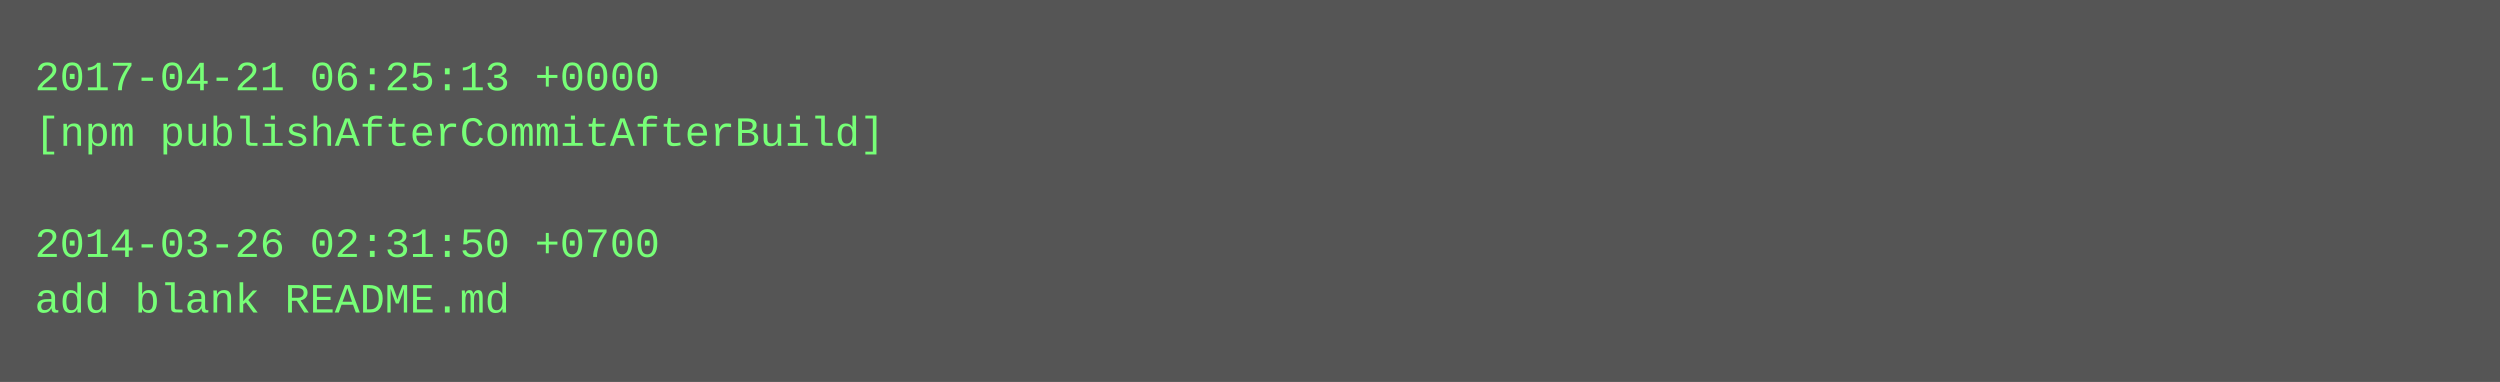
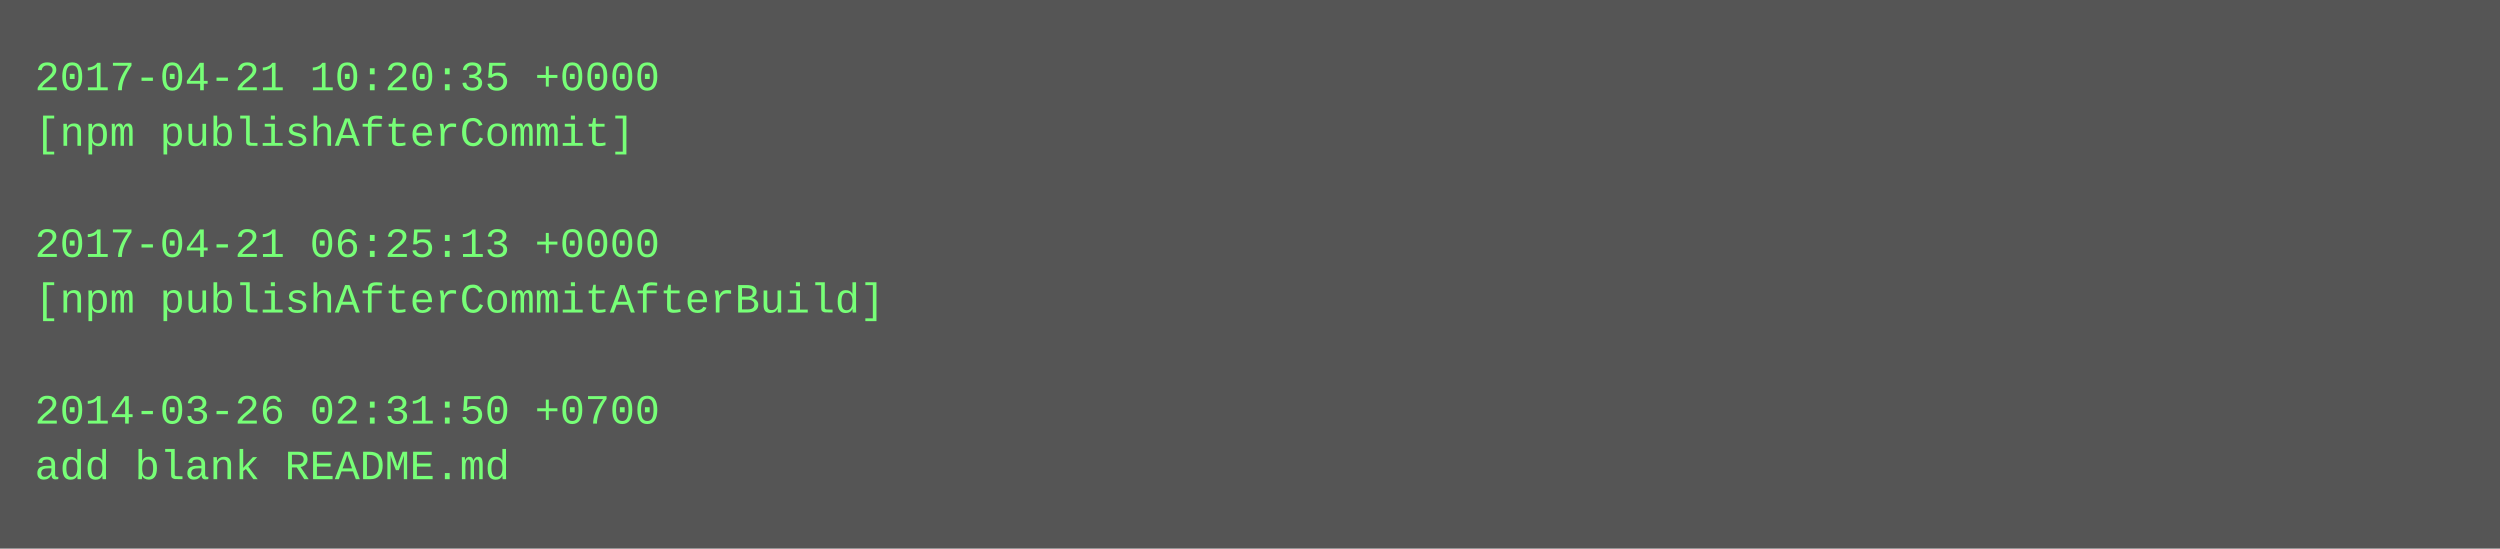
- <svg xmlns="http://www.w3.org/2000/svg" height="110" width="720">
-   <rect height="110" fill="#555" width="720" />
+ <svg xmlns="http://www.w3.org/2000/svg" height="158" width="720">
+   <rect height="158" fill="#555" width="720" />
  <text fill="#7f7" font-family="Courier New" font-size="12" xml:space="preserve">
-     <tspan x="10" y="26">2017-04-21 06:25:13 +0000</tspan>
-     <tspan x="10" y="42">[npm publishAfterCommitAfterBuild]</tspan>
+     <tspan x="10" y="26">2017-04-21 10:20:35 +0000</tspan>
+     <tspan x="10" y="42">[npm publishAfterCommit]</tspan>
    <tspan x="10" y="58" />
-     <tspan x="10" y="74">2014-03-26 02:31:50 +0700</tspan>
-     <tspan x="10" y="90">add blank README.md</tspan>
+     <tspan x="10" y="74">2017-04-21 06:25:13 +0000</tspan>
+     <tspan x="10" y="90">[npm publishAfterCommitAfterBuild]</tspan>
+     <tspan x="10" y="106" />
+     <tspan x="10" y="122">2014-03-26 02:31:50 +0700</tspan>
+     <tspan x="10" y="138">add blank README.md</tspan>
  </text>
</svg>
